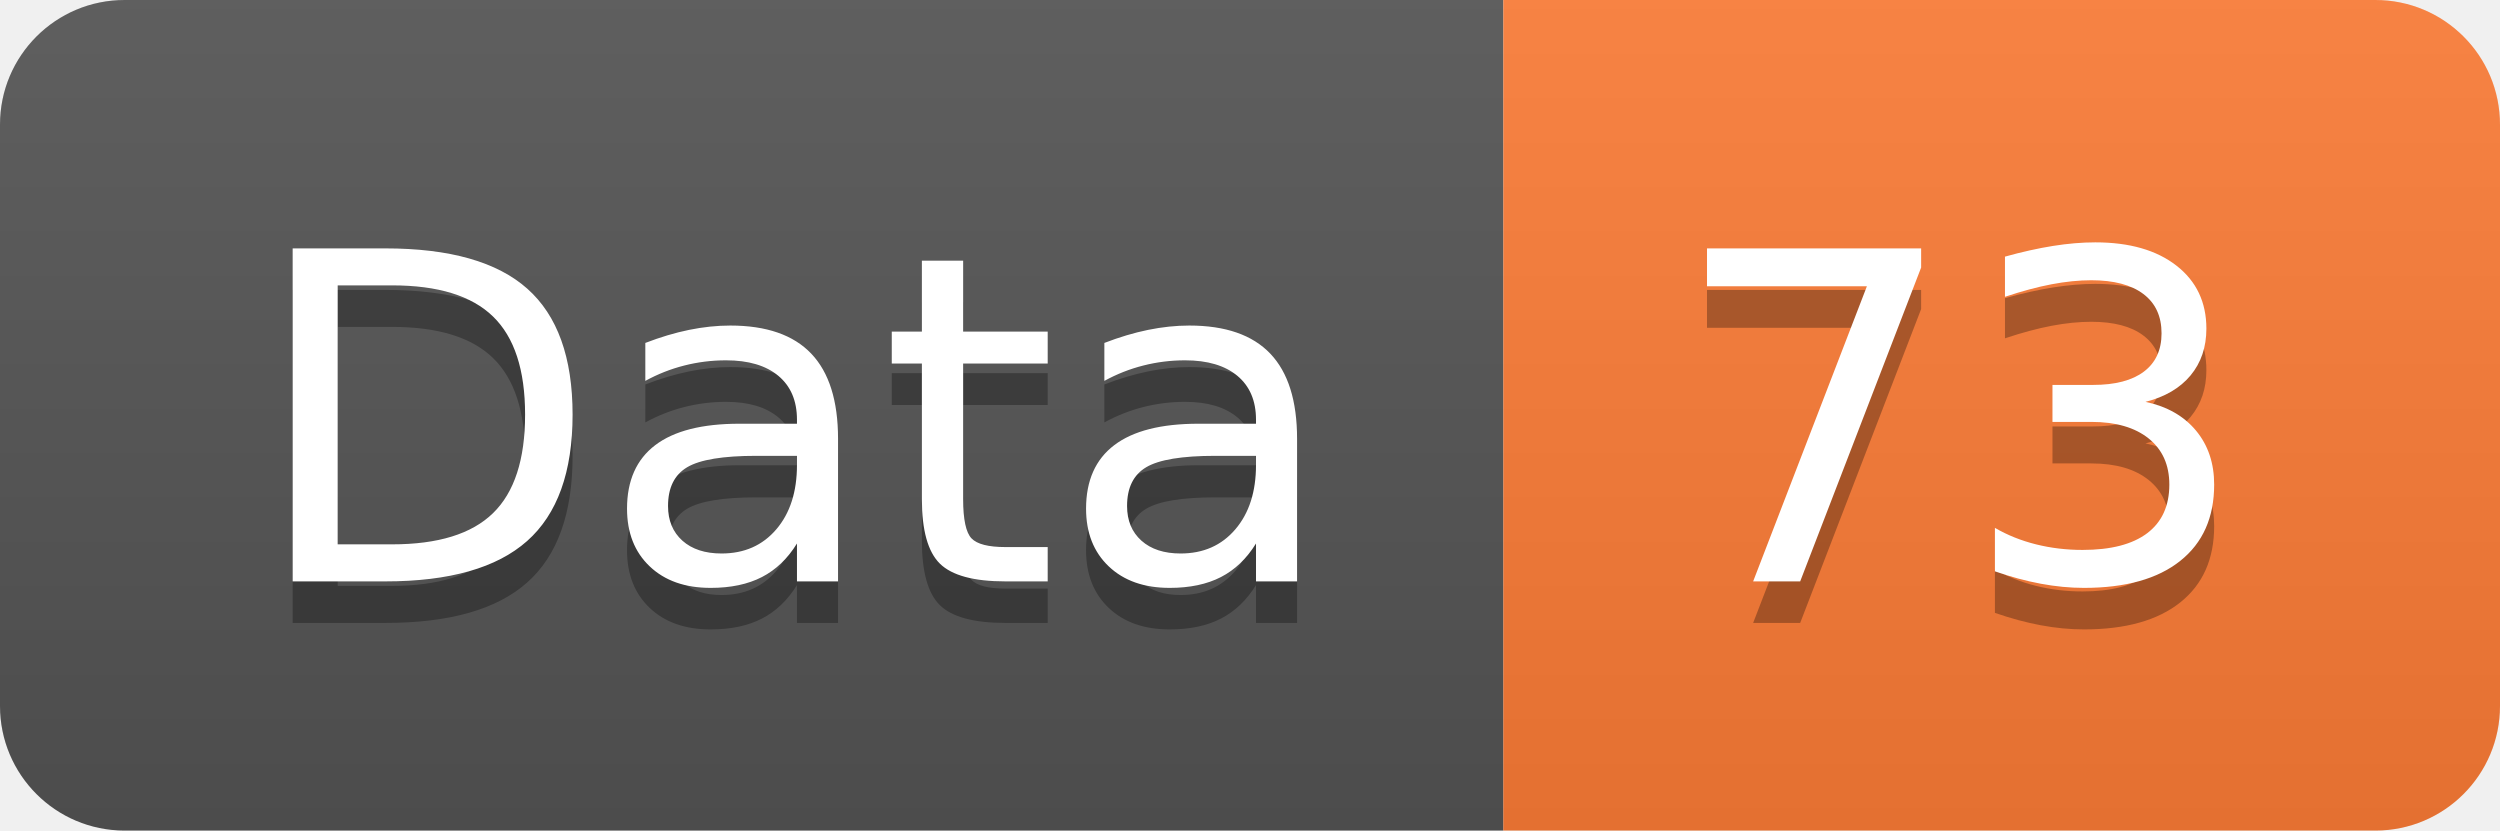
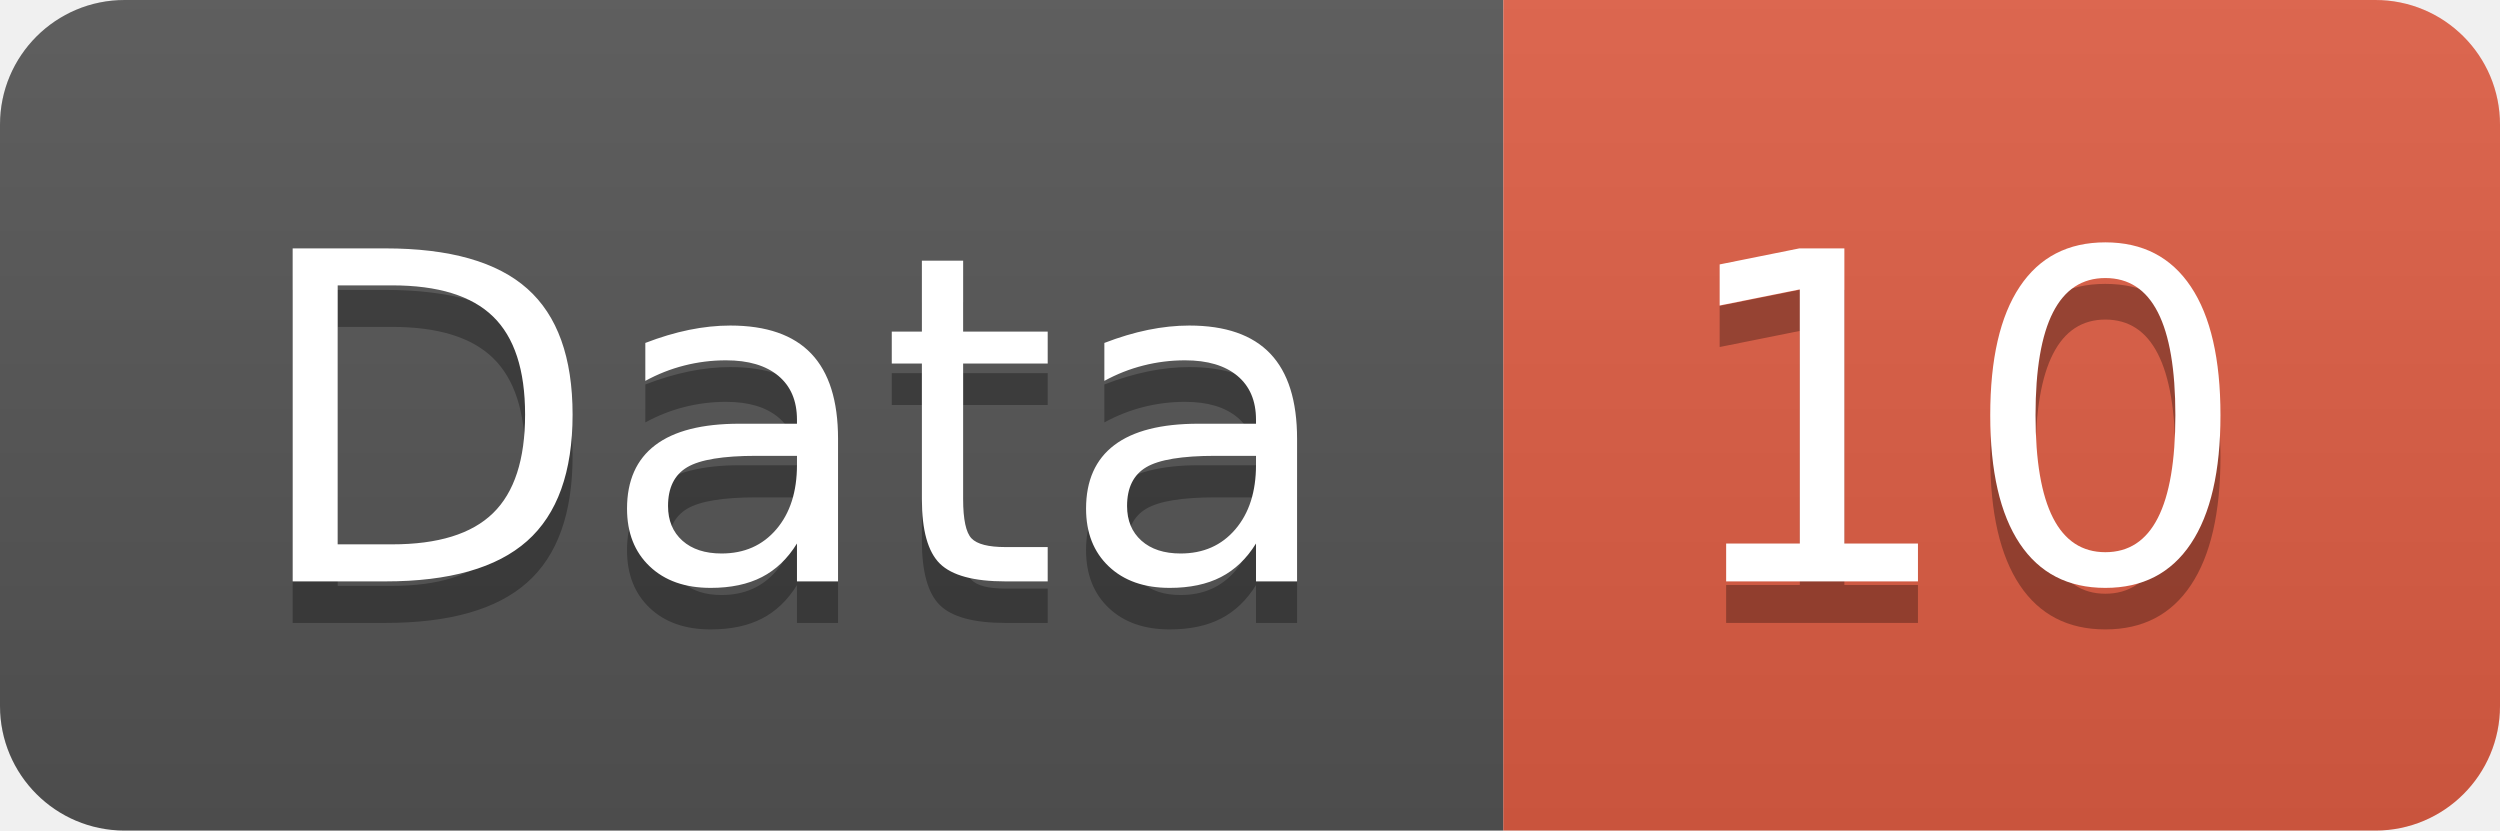
<svg xmlns="http://www.w3.org/2000/svg" width="60.2" height="20">
  <linearGradient id="smooth" x2="0" y2="100%">
    <stop offset="0" stop-color="#bbb" stop-opacity=".1" />
    <stop offset="1" stop-opacity=".1" />
  </linearGradient>
  <clipPath id="round">
    <rect width="60.2" height="20" rx="3" fill="#fff" />
  </clipPath>
  <g clip-path="url(#round)">
    <rect width="36.2" height="20" fill="#555" />
-     <rect x="36.2" width="24.0" height="20" fill="#fe7d37" />
+     <rect x="36.2" width="24.0" height="20" fill="#e05d44" />
    <rect width="60.2" height="20" fill="url(#smooth)" />
  </g>
  <g fill="#fff" text-anchor="middle" font-family="DejaVu Sans,Verdana,Geneva,sans-serif" font-size="110">
    <text x="191.0" y="150" fill="#010101" fill-opacity=".3" transform="scale(0.1)" textLength="262.0" lengthAdjust="spacing">Data</text>
    <text x="191.0" y="140" transform="scale(0.1)" textLength="262.0" lengthAdjust="spacing">Data</text>
-     <text x="472.0" y="150" fill="#010101" fill-opacity=".3" transform="scale(0.1)" textLength="140.0" lengthAdjust="spacing">73</text>
-     <text x="472.0" y="140" transform="scale(0.1)" textLength="140.0" lengthAdjust="spacing">73</text>
+     <text x="472.0" y="150" fill="#010101" fill-opacity=".3" transform="scale(0.1)" textLength="140.0" lengthAdjust="spacing">10</text>
+     <text x="472.0" y="140" transform="scale(0.1)" textLength="140.0" lengthAdjust="spacing">10</text>
  </g>
</svg>
